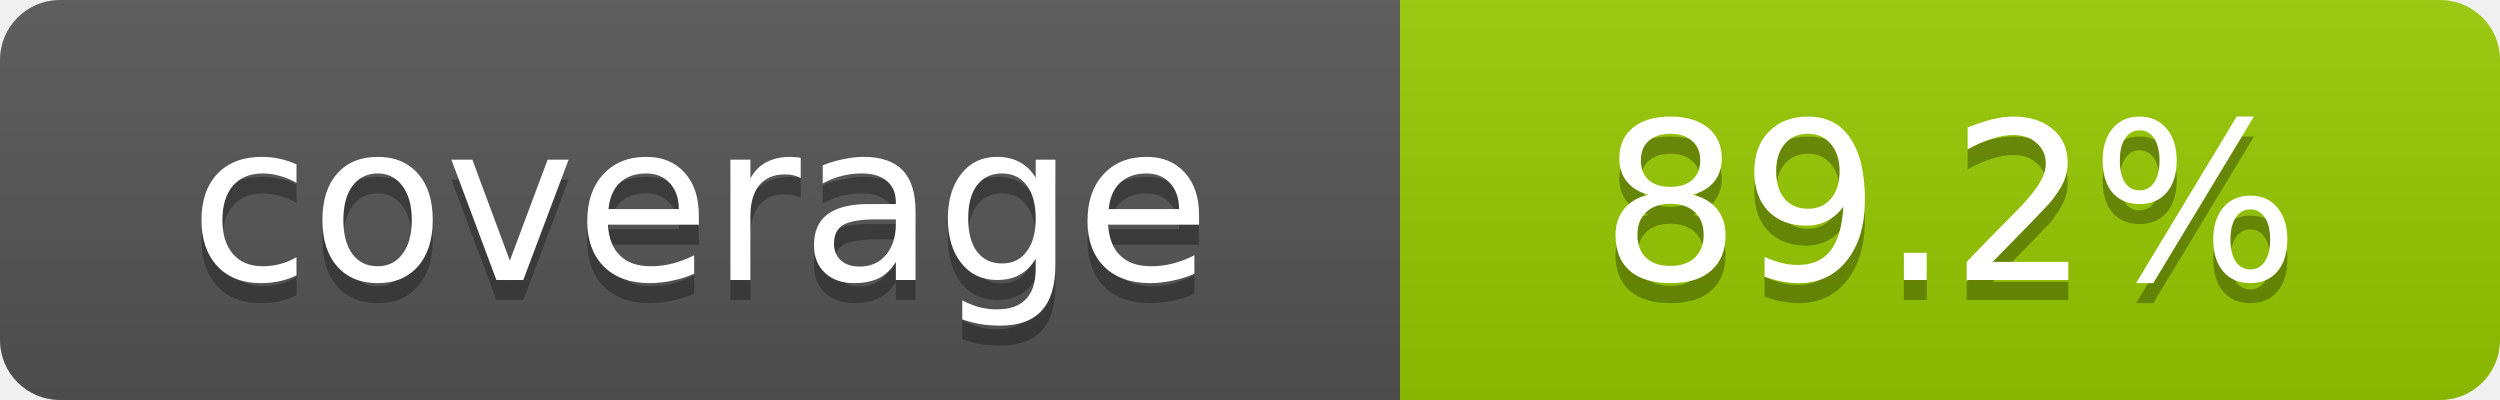
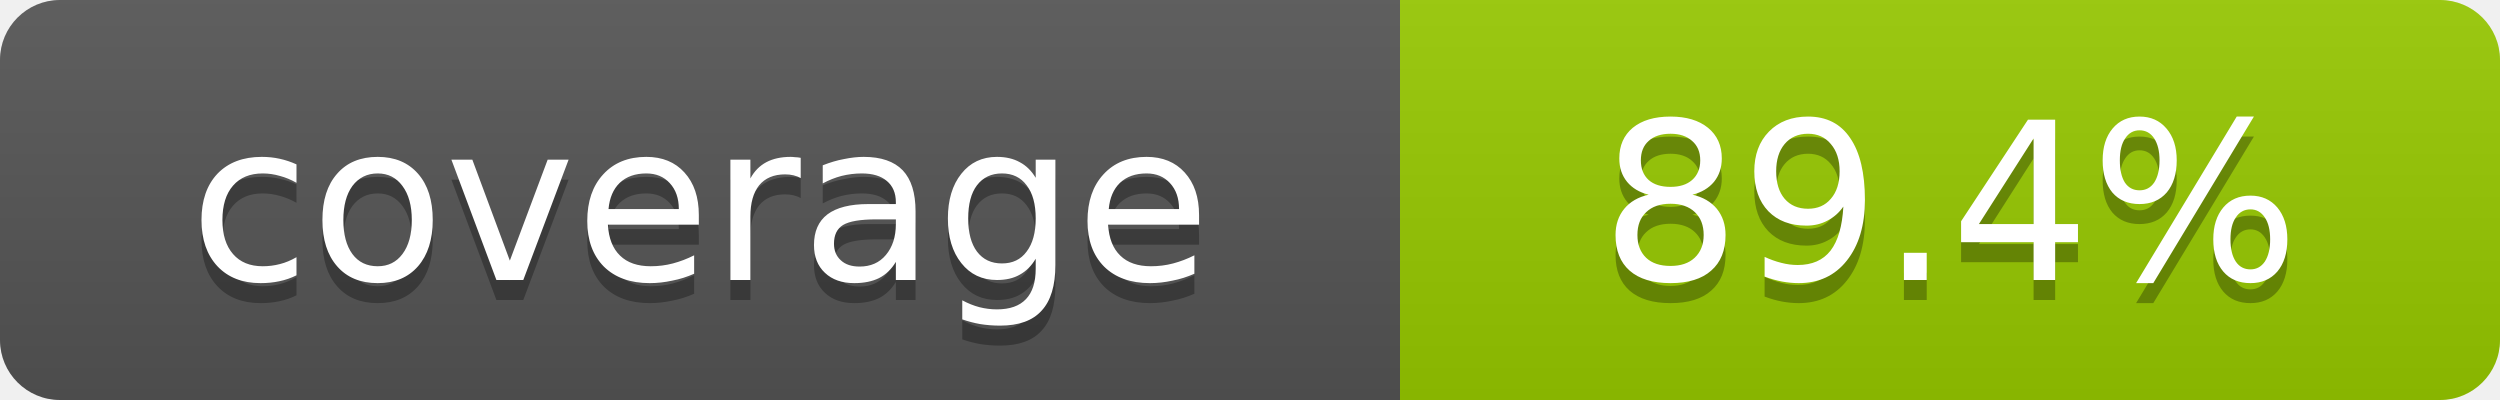
- <svg xmlns="http://www.w3.org/2000/svg" width="125" height="20" role="img" aria-label="coverage: 89.2%">
+ <svg xmlns="http://www.w3.org/2000/svg" width="125" height="20" role="img" aria-label="coverage: 89.4%">
  <linearGradient id="s" x2="0" y2="100%">
    <stop offset="0" stop-color="#bbb" stop-opacity=".1" />
    <stop offset="1" stop-opacity=".1" />
  </linearGradient>
  <clipPath id="r">
    <rect width="125" height="20" rx="3" />
  </clipPath>
  <g clip-path="url(#r)">
    <rect fill="#555" width="70" height="20" />
    <rect fill="#97ca00" x="70" width="55" height="20" />
    <rect fill="url(#s)" width="125" height="20" />
  </g>
  <g fill="#fff" text-anchor="middle" font-family="Verdana,Geneva,DejaVu Sans,sans-serif" font-size="11">
    <text x="35" y="15" fill="#010101" fill-opacity=".3">coverage</text>
    <text x="35" y="14">coverage</text>
-     <text x="97.5" y="15" fill="#010101" fill-opacity=".3">89.2%</text>
-     <text x="97.5" y="14">89.2%</text>
+     <text x="97.5" y="15" fill="#010101" fill-opacity=".3">89.4%</text>
+     <text x="97.5" y="14">89.4%</text>
  </g>
</svg>
